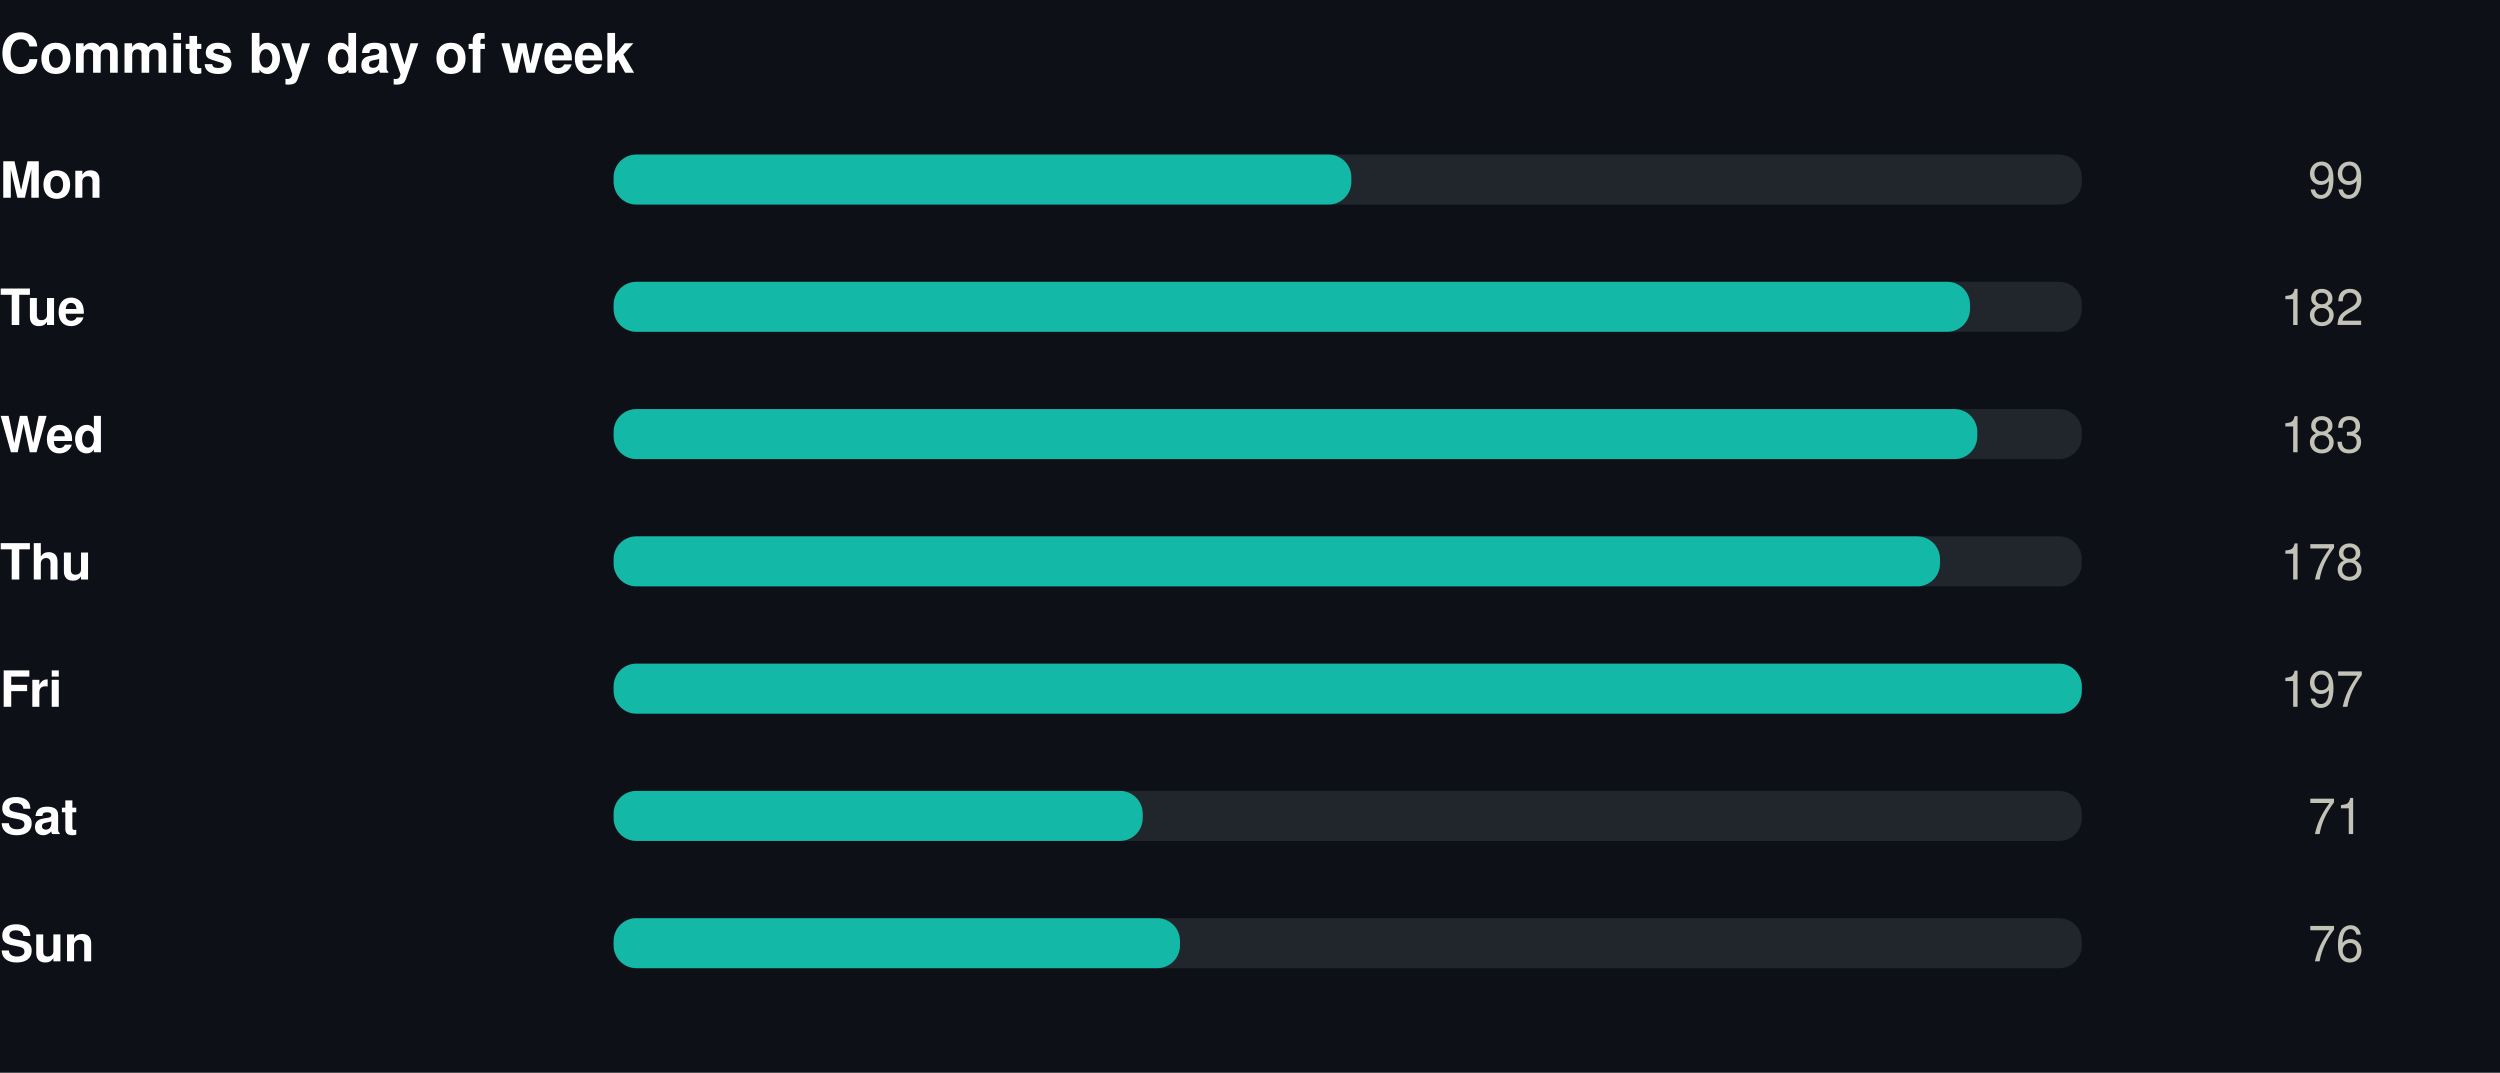
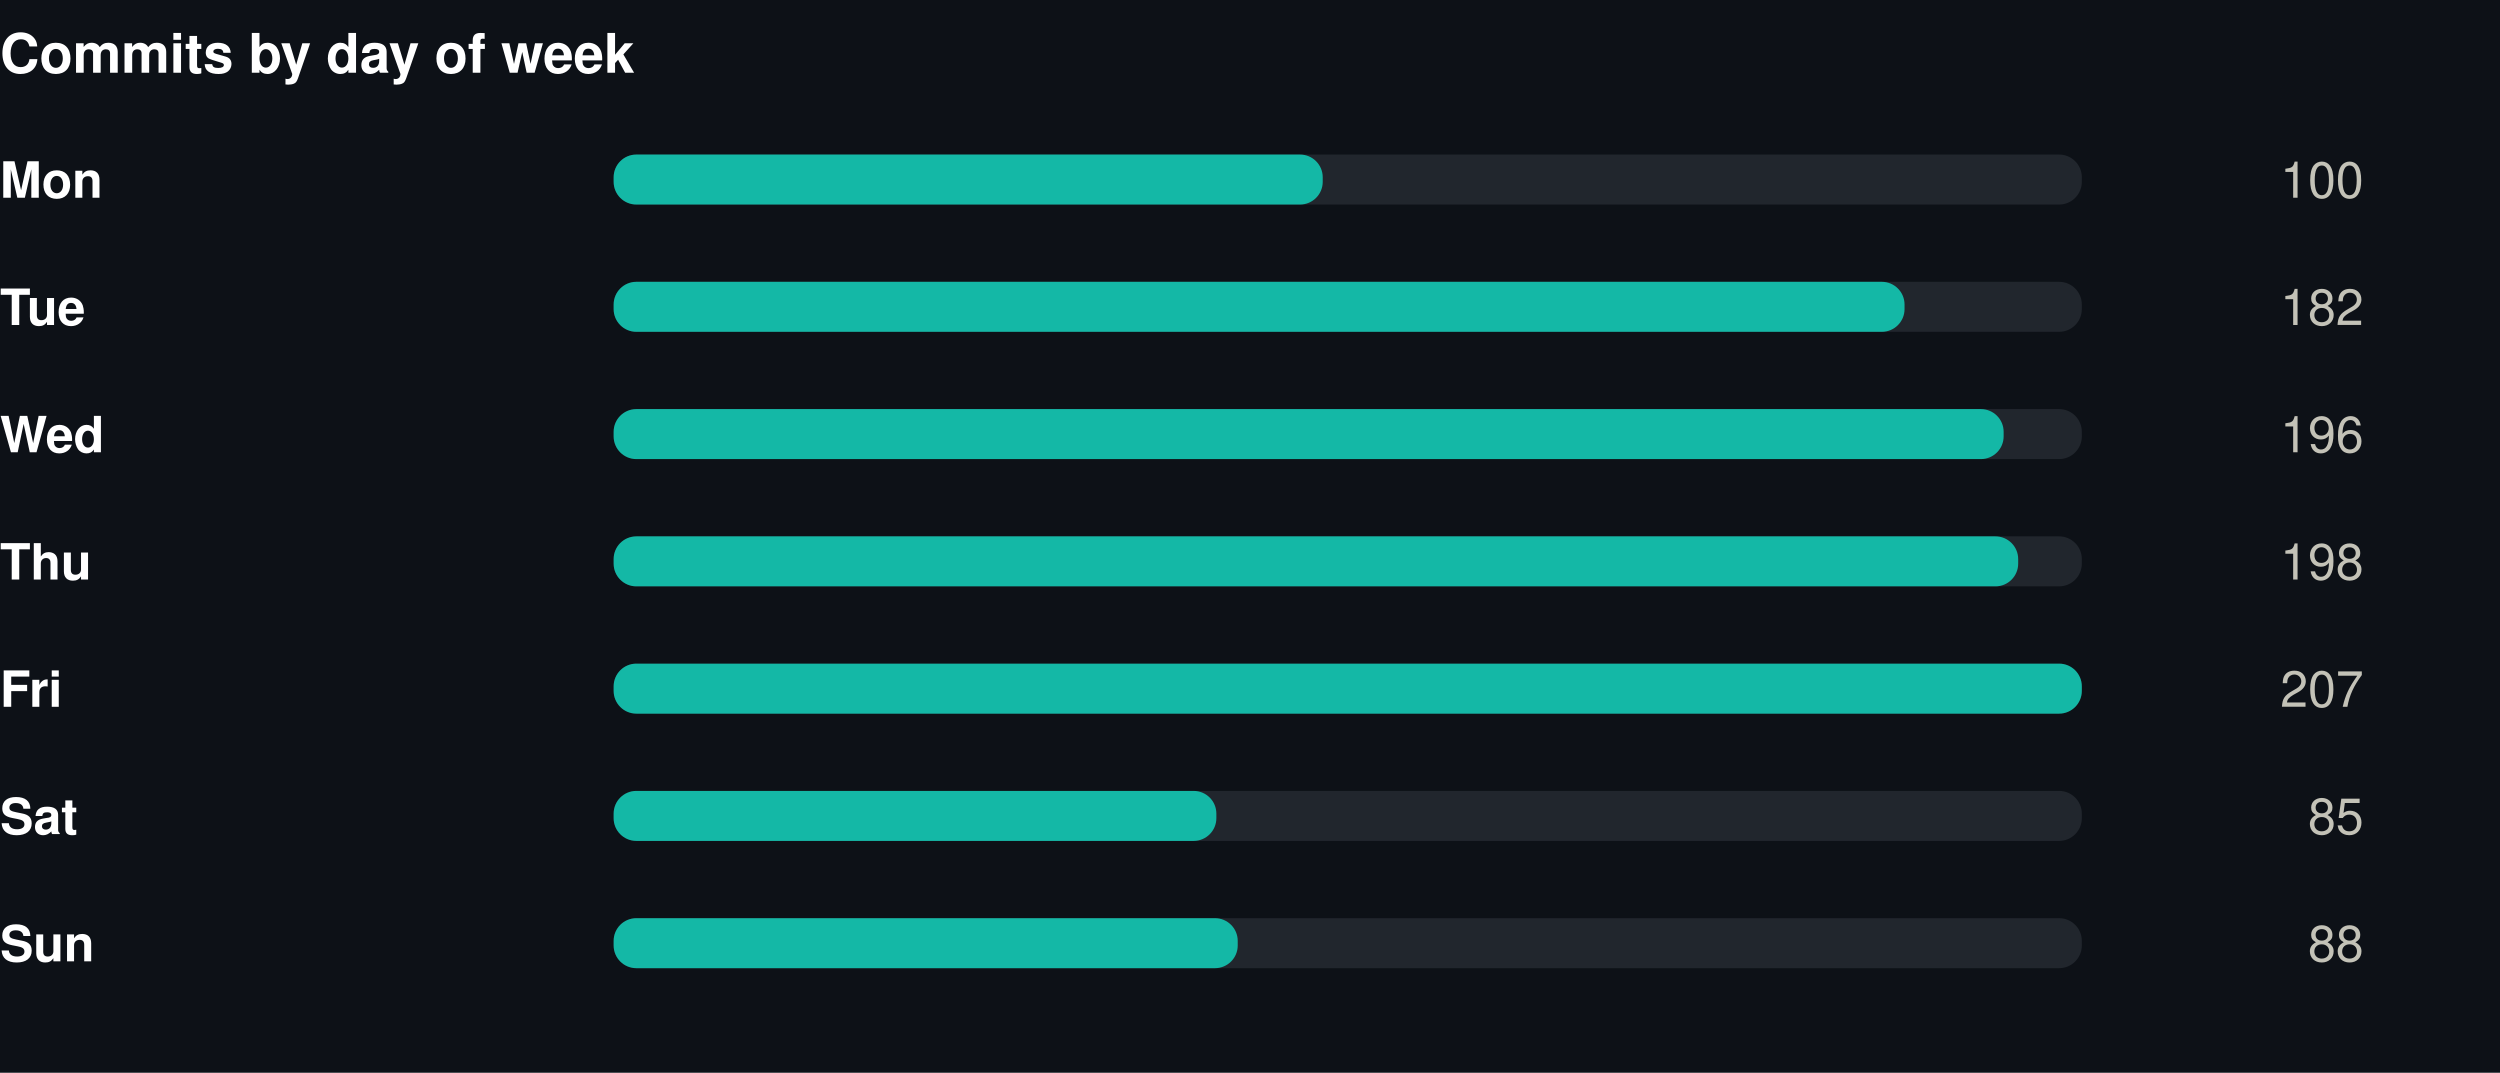
<svg xmlns="http://www.w3.org/2000/svg" width="550" height="236" viewBox="0 0 550 236" role="img">
  <rect width="550" height="236" fill="#0d1117" />
  <style>
@keyframes grow{from{transform:scaleX(0)}}
@keyframes rise{from{opacity:0;transform:translateY(9px)}}
@keyframes fade{from{opacity:0}}
@keyframes draw{to{stroke-dashoffset:0}}
.bar{transform-box:fill-box;transform-origin:left center;animation:grow .9s cubic-bezier(.22,1,.36,1) var(--d,0s) both}
.rise{animation:rise .7s cubic-bezier(.22,1,.36,1) var(--d,0s) both}
.fade{animation:fade .8s ease-out var(--d,0s) both}
.draw{animation:draw 1.7s ease-out .1s both}
@media (prefers-reduced-motion:reduce){
.bar,.rise,.fade,.draw{animation:none;transform:none;opacity:1;stroke-dashoffset:0}
}
</style>
  <g transform="translate(0,0)">
    <text x="0" y="16" font-family="-apple-system,BlinkMacSystemFont,'Segoe UI',Helvetica,Arial,sans-serif" font-size="12" font-weight="700" fill="#ffffff" text-anchor="start">Commits by day of week</text>
    <text x="0" y="43.5" font-family="-apple-system,BlinkMacSystemFont,'Segoe UI',Helvetica,Arial,sans-serif" font-size="11" font-weight="600" fill="#ffffff" text-anchor="start">Mon</text>
    <rect x="135" y="34" width="323" height="11" rx="5" fill="#21262d" />
-     <rect class="bar" style="--d:0.00s" x="135" y="34" width="162.3" height="11" rx="5" fill="#14b8a6" />
+     <rect class="bar" style="--d:0.00s" x="135" y="34" width="156.0" height="11" rx="5" fill="#14b8a6" />
    <g class="fade" style="--d:0.00s">
-       <text x="520" y="43.5" font-family="-apple-system,BlinkMacSystemFont,'Segoe UI',Helvetica,Arial,sans-serif" font-size="11" font-weight="400" fill="#c3c2b7" text-anchor="end">99</text>
+       <text x="520" y="43.5" font-family="-apple-system,BlinkMacSystemFont,'Segoe UI',Helvetica,Arial,sans-serif" font-size="11" font-weight="400" fill="#c3c2b7" text-anchor="end">100</text>
    </g>
    <text x="0" y="71.5" font-family="-apple-system,BlinkMacSystemFont,'Segoe UI',Helvetica,Arial,sans-serif" font-size="11" font-weight="600" fill="#ffffff" text-anchor="start">Tue</text>
    <rect x="135" y="62" width="323" height="11" rx="5" fill="#21262d" />
-     <rect class="bar" style="--d:0.07s" x="135" y="62" width="298.4" height="11" rx="5" fill="#14b8a6" />
+     <rect class="bar" style="--d:0.07s" x="135" y="62" width="284.0" height="11" rx="5" fill="#14b8a6" />
    <g class="fade" style="--d:0.07s">
      <text x="520" y="71.5" font-family="-apple-system,BlinkMacSystemFont,'Segoe UI',Helvetica,Arial,sans-serif" font-size="11" font-weight="400" fill="#c3c2b7" text-anchor="end">182</text>
    </g>
    <text x="0" y="99.5" font-family="-apple-system,BlinkMacSystemFont,'Segoe UI',Helvetica,Arial,sans-serif" font-size="11" font-weight="600" fill="#ffffff" text-anchor="start">Wed</text>
    <rect x="135" y="90" width="323" height="11" rx="5" fill="#21262d" />
-     <rect class="bar" style="--d:0.14s" x="135" y="90" width="300.0" height="11" rx="5" fill="#14b8a6" />
+     <rect class="bar" style="--d:0.14s" x="135" y="90" width="305.8" height="11" rx="5" fill="#14b8a6" />
    <g class="fade" style="--d:0.14s">
-       <text x="520" y="99.5" font-family="-apple-system,BlinkMacSystemFont,'Segoe UI',Helvetica,Arial,sans-serif" font-size="11" font-weight="400" fill="#c3c2b7" text-anchor="end">183</text>
+       <text x="520" y="99.5" font-family="-apple-system,BlinkMacSystemFont,'Segoe UI',Helvetica,Arial,sans-serif" font-size="11" font-weight="400" fill="#c3c2b7" text-anchor="end">196</text>
    </g>
    <text x="0" y="127.5" font-family="-apple-system,BlinkMacSystemFont,'Segoe UI',Helvetica,Arial,sans-serif" font-size="11" font-weight="600" fill="#ffffff" text-anchor="start">Thu</text>
    <rect x="135" y="118" width="323" height="11" rx="5" fill="#21262d" />
-     <rect class="bar" style="--d:0.21s" x="135" y="118" width="291.8" height="11" rx="5" fill="#14b8a6" />
+     <rect class="bar" style="--d:0.21s" x="135" y="118" width="309.0" height="11" rx="5" fill="#14b8a6" />
    <g class="fade" style="--d:0.21s">
-       <text x="520" y="127.5" font-family="-apple-system,BlinkMacSystemFont,'Segoe UI',Helvetica,Arial,sans-serif" font-size="11" font-weight="400" fill="#c3c2b7" text-anchor="end">178</text>
+       <text x="520" y="127.5" font-family="-apple-system,BlinkMacSystemFont,'Segoe UI',Helvetica,Arial,sans-serif" font-size="11" font-weight="400" fill="#c3c2b7" text-anchor="end">198</text>
    </g>
    <text x="0" y="155.5" font-family="-apple-system,BlinkMacSystemFont,'Segoe UI',Helvetica,Arial,sans-serif" font-size="11" font-weight="600" fill="#ffffff" text-anchor="start">Fri</text>
    <rect x="135" y="146" width="323" height="11" rx="5" fill="#21262d" />
    <rect class="bar" style="--d:0.28s" x="135" y="146" width="323.0" height="11" rx="5" fill="#14b8a6" />
    <g class="fade" style="--d:0.28s">
-       <text x="520" y="155.5" font-family="-apple-system,BlinkMacSystemFont,'Segoe UI',Helvetica,Arial,sans-serif" font-size="11" font-weight="400" fill="#c3c2b7" text-anchor="end">197</text>
+       <text x="520" y="155.5" font-family="-apple-system,BlinkMacSystemFont,'Segoe UI',Helvetica,Arial,sans-serif" font-size="11" font-weight="400" fill="#c3c2b7" text-anchor="end">207</text>
    </g>
    <text x="0" y="183.5" font-family="-apple-system,BlinkMacSystemFont,'Segoe UI',Helvetica,Arial,sans-serif" font-size="11" font-weight="600" fill="#ffffff" text-anchor="start">Sat</text>
    <rect x="135" y="174" width="323" height="11" rx="5" fill="#21262d" />
-     <rect class="bar" style="--d:0.35s" x="135" y="174" width="116.4" height="11" rx="5" fill="#14b8a6" />
+     <rect class="bar" style="--d:0.35s" x="135" y="174" width="132.6" height="11" rx="5" fill="#14b8a6" />
    <g class="fade" style="--d:0.35s">
-       <text x="520" y="183.5" font-family="-apple-system,BlinkMacSystemFont,'Segoe UI',Helvetica,Arial,sans-serif" font-size="11" font-weight="400" fill="#c3c2b7" text-anchor="end">71</text>
+       <text x="520" y="183.5" font-family="-apple-system,BlinkMacSystemFont,'Segoe UI',Helvetica,Arial,sans-serif" font-size="11" font-weight="400" fill="#c3c2b7" text-anchor="end">85</text>
    </g>
    <text x="0" y="211.5" font-family="-apple-system,BlinkMacSystemFont,'Segoe UI',Helvetica,Arial,sans-serif" font-size="11" font-weight="600" fill="#ffffff" text-anchor="start">Sun</text>
    <rect x="135" y="202" width="323" height="11" rx="5" fill="#21262d" />
-     <rect class="bar" style="--d:0.42s" x="135" y="202" width="124.6" height="11" rx="5" fill="#14b8a6" />
+     <rect class="bar" style="--d:0.42s" x="135" y="202" width="137.3" height="11" rx="5" fill="#14b8a6" />
    <g class="fade" style="--d:0.42s">
-       <text x="520" y="211.5" font-family="-apple-system,BlinkMacSystemFont,'Segoe UI',Helvetica,Arial,sans-serif" font-size="11" font-weight="400" fill="#c3c2b7" text-anchor="end">76</text>
+       <text x="520" y="211.5" font-family="-apple-system,BlinkMacSystemFont,'Segoe UI',Helvetica,Arial,sans-serif" font-size="11" font-weight="400" fill="#c3c2b7" text-anchor="end">88</text>
    </g>
  </g>
</svg>
